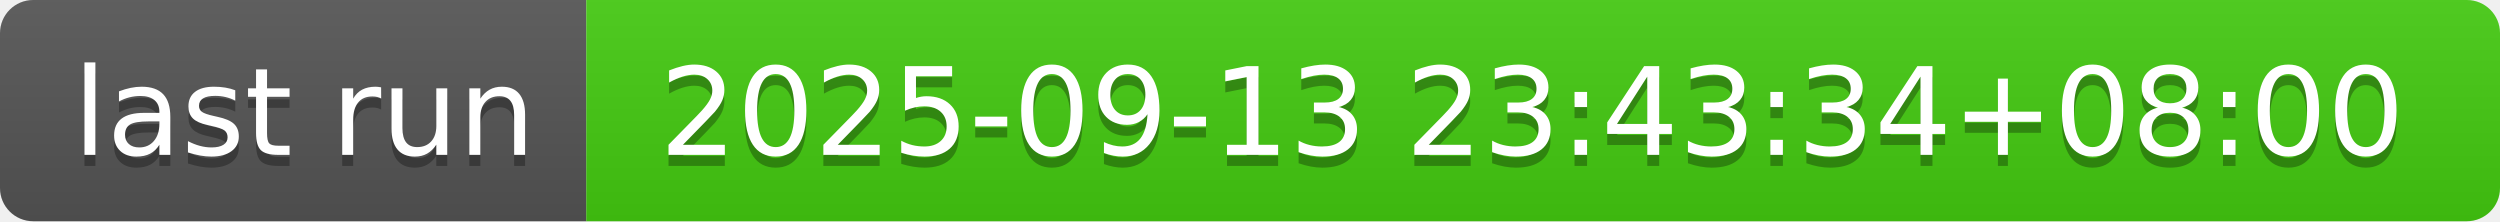
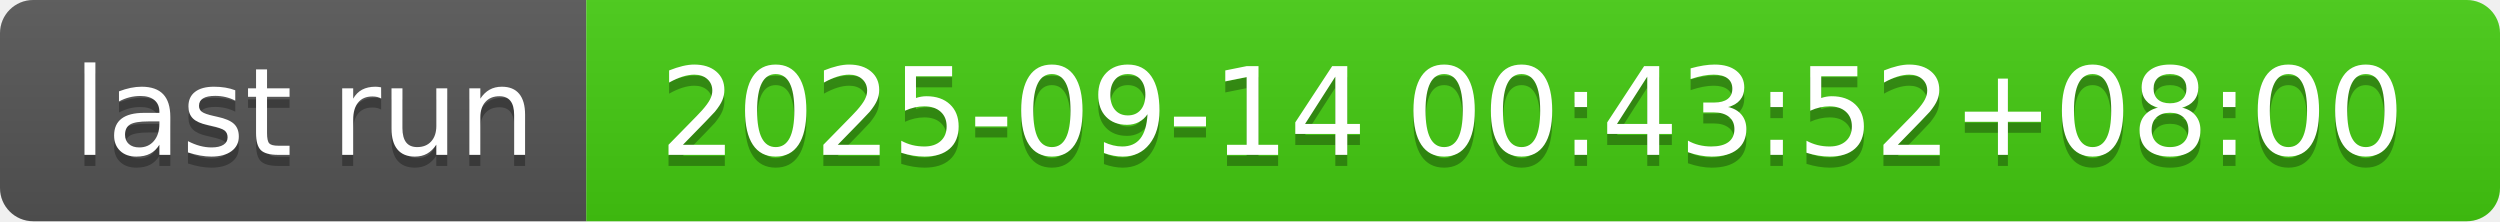
- <svg xmlns="http://www.w3.org/2000/svg" width="226" height="20" role="img" aria-label="last run: 2025-09-13 23:43:34+08:00">
+ <svg xmlns="http://www.w3.org/2000/svg" width="226" height="20" role="img" aria-label="last run: 2025-09-14 00:43:52+08:00">
  <linearGradient id="s" x2="0" y2="100%">
    <stop offset="0" stop-color="#bbb" stop-opacity=".1" />
    <stop offset="1" stop-opacity=".1" />
  </linearGradient>
  <clipPath id="r">
    <rect width="226" height="20" rx="3" fill="#fff" />
  </clipPath>
  <g clip-path="url(#r)">
    <rect width="53" height="20" fill="#555" />
    <rect x="53" width="173" height="20" fill="#4c1" />
    <rect width="226" height="20" fill="url(#s)" />
  </g>
  <g fill="#fff" text-anchor="middle" font-family="Verdana,Geneva,DejaVu Sans,sans-serif" text-rendering="geometricPrecision" font-size="110">
    <text aria-hidden="true" x="275" y="150" fill="#010101" fill-opacity=".3" transform="scale(.1)" textLength="430">last run</text>
    <text x="275" y="140" transform="scale(.1)" fill="#fff" textLength="430">last run</text>
-     <text aria-hidden="true" x="1385" y="150" fill="#010101" fill-opacity=".3" transform="scale(.1)" textLength="1630">2025-09-13 23:43:34+08:00</text>
-     <text x="1385" y="140" transform="scale(.1)" fill="#fff" textLength="1630">2025-09-13 23:43:34+08:00</text>
+     <text aria-hidden="true" x="1385" y="150" fill="#010101" fill-opacity=".3" transform="scale(.1)" textLength="1630">2025-09-14 00:43:52+08:00</text>
+     <text x="1385" y="140" transform="scale(.1)" fill="#fff" textLength="1630">2025-09-14 00:43:52+08:00</text>
  </g>
</svg>
